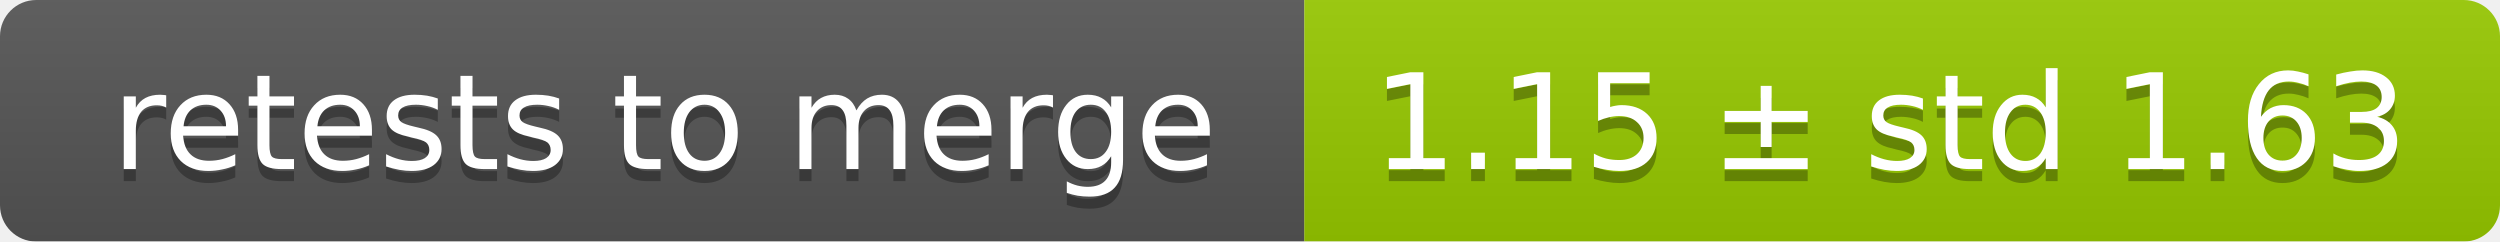
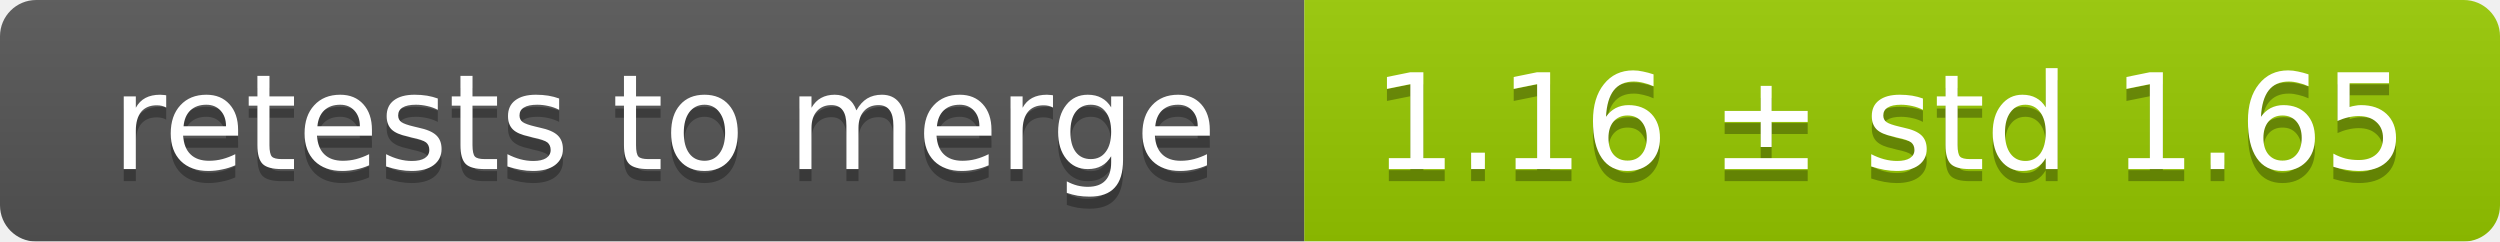
<svg xmlns="http://www.w3.org/2000/svg" width="207" height="20">
  <linearGradient id="smooth" x2="0" y2="100%">
    <stop offset="0" stop-color="#bbb" stop-opacity=".1" />
    <stop offset="1" stop-opacity=".1" />
  </linearGradient>
  <mask id="round">
    <rect width="207" height="20" rx="3" fill="#fff" />
  </mask>
  <g mask="url(#round)">
    <rect width="108" height="20" fill="#555" />
    <rect x="108" width="99" height="20" fill="#97ca00" />
    <rect width="207" height="20" fill="url(#smooth)" />
  </g>
  <g fill="#fff" text-anchor="middle" font-family="DejaVu Sans,Verdana,Geneva,sans-serif" font-size="11">
    <text x="55" y="15" fill="#010101" fill-opacity=".3">retests to merge</text>
    <text x="55" y="14">retests to merge</text>
-     <text x="156.5" y="15" fill="#010101" fill-opacity=".3">1.15 ± std 1.63</text>
-     <text x="156.5" y="14">1.15 ± std 1.63</text>
+     <text x="156.5" y="15" fill="#010101" fill-opacity=".3">1.16 ± std 1.65</text>
+     <text x="156.5" y="14">1.16 ± std 1.65</text>
  </g>
</svg>
